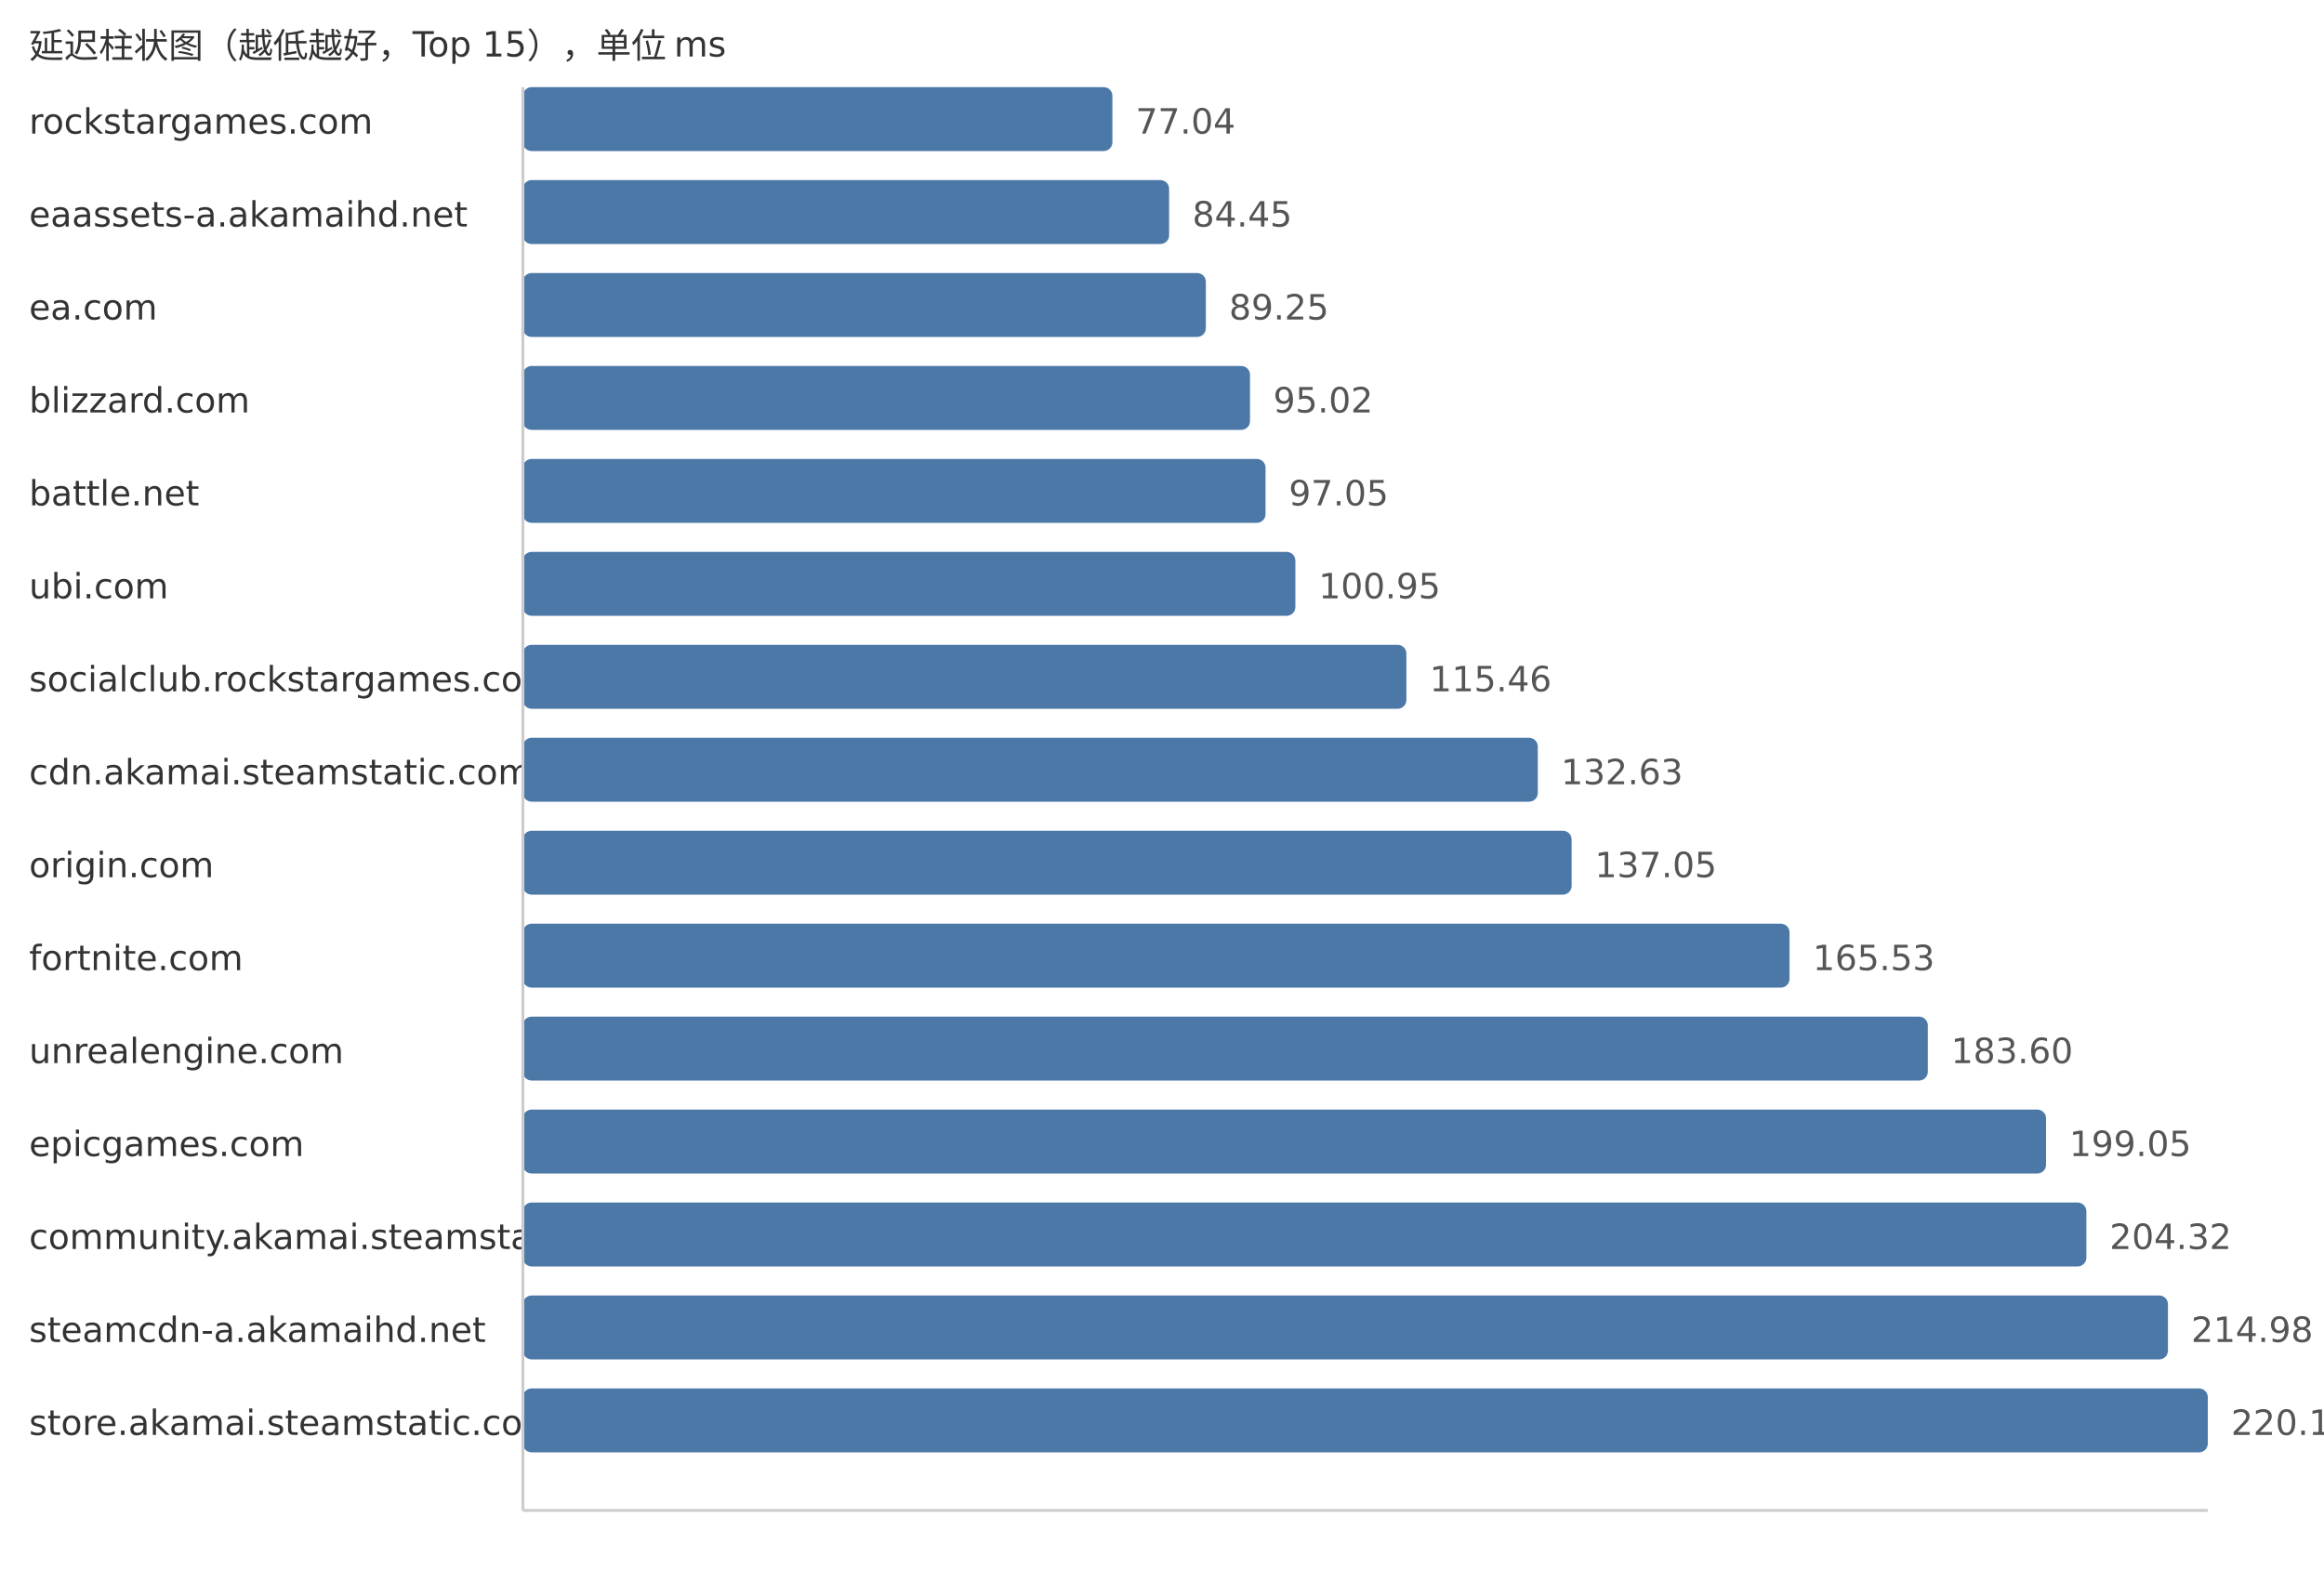
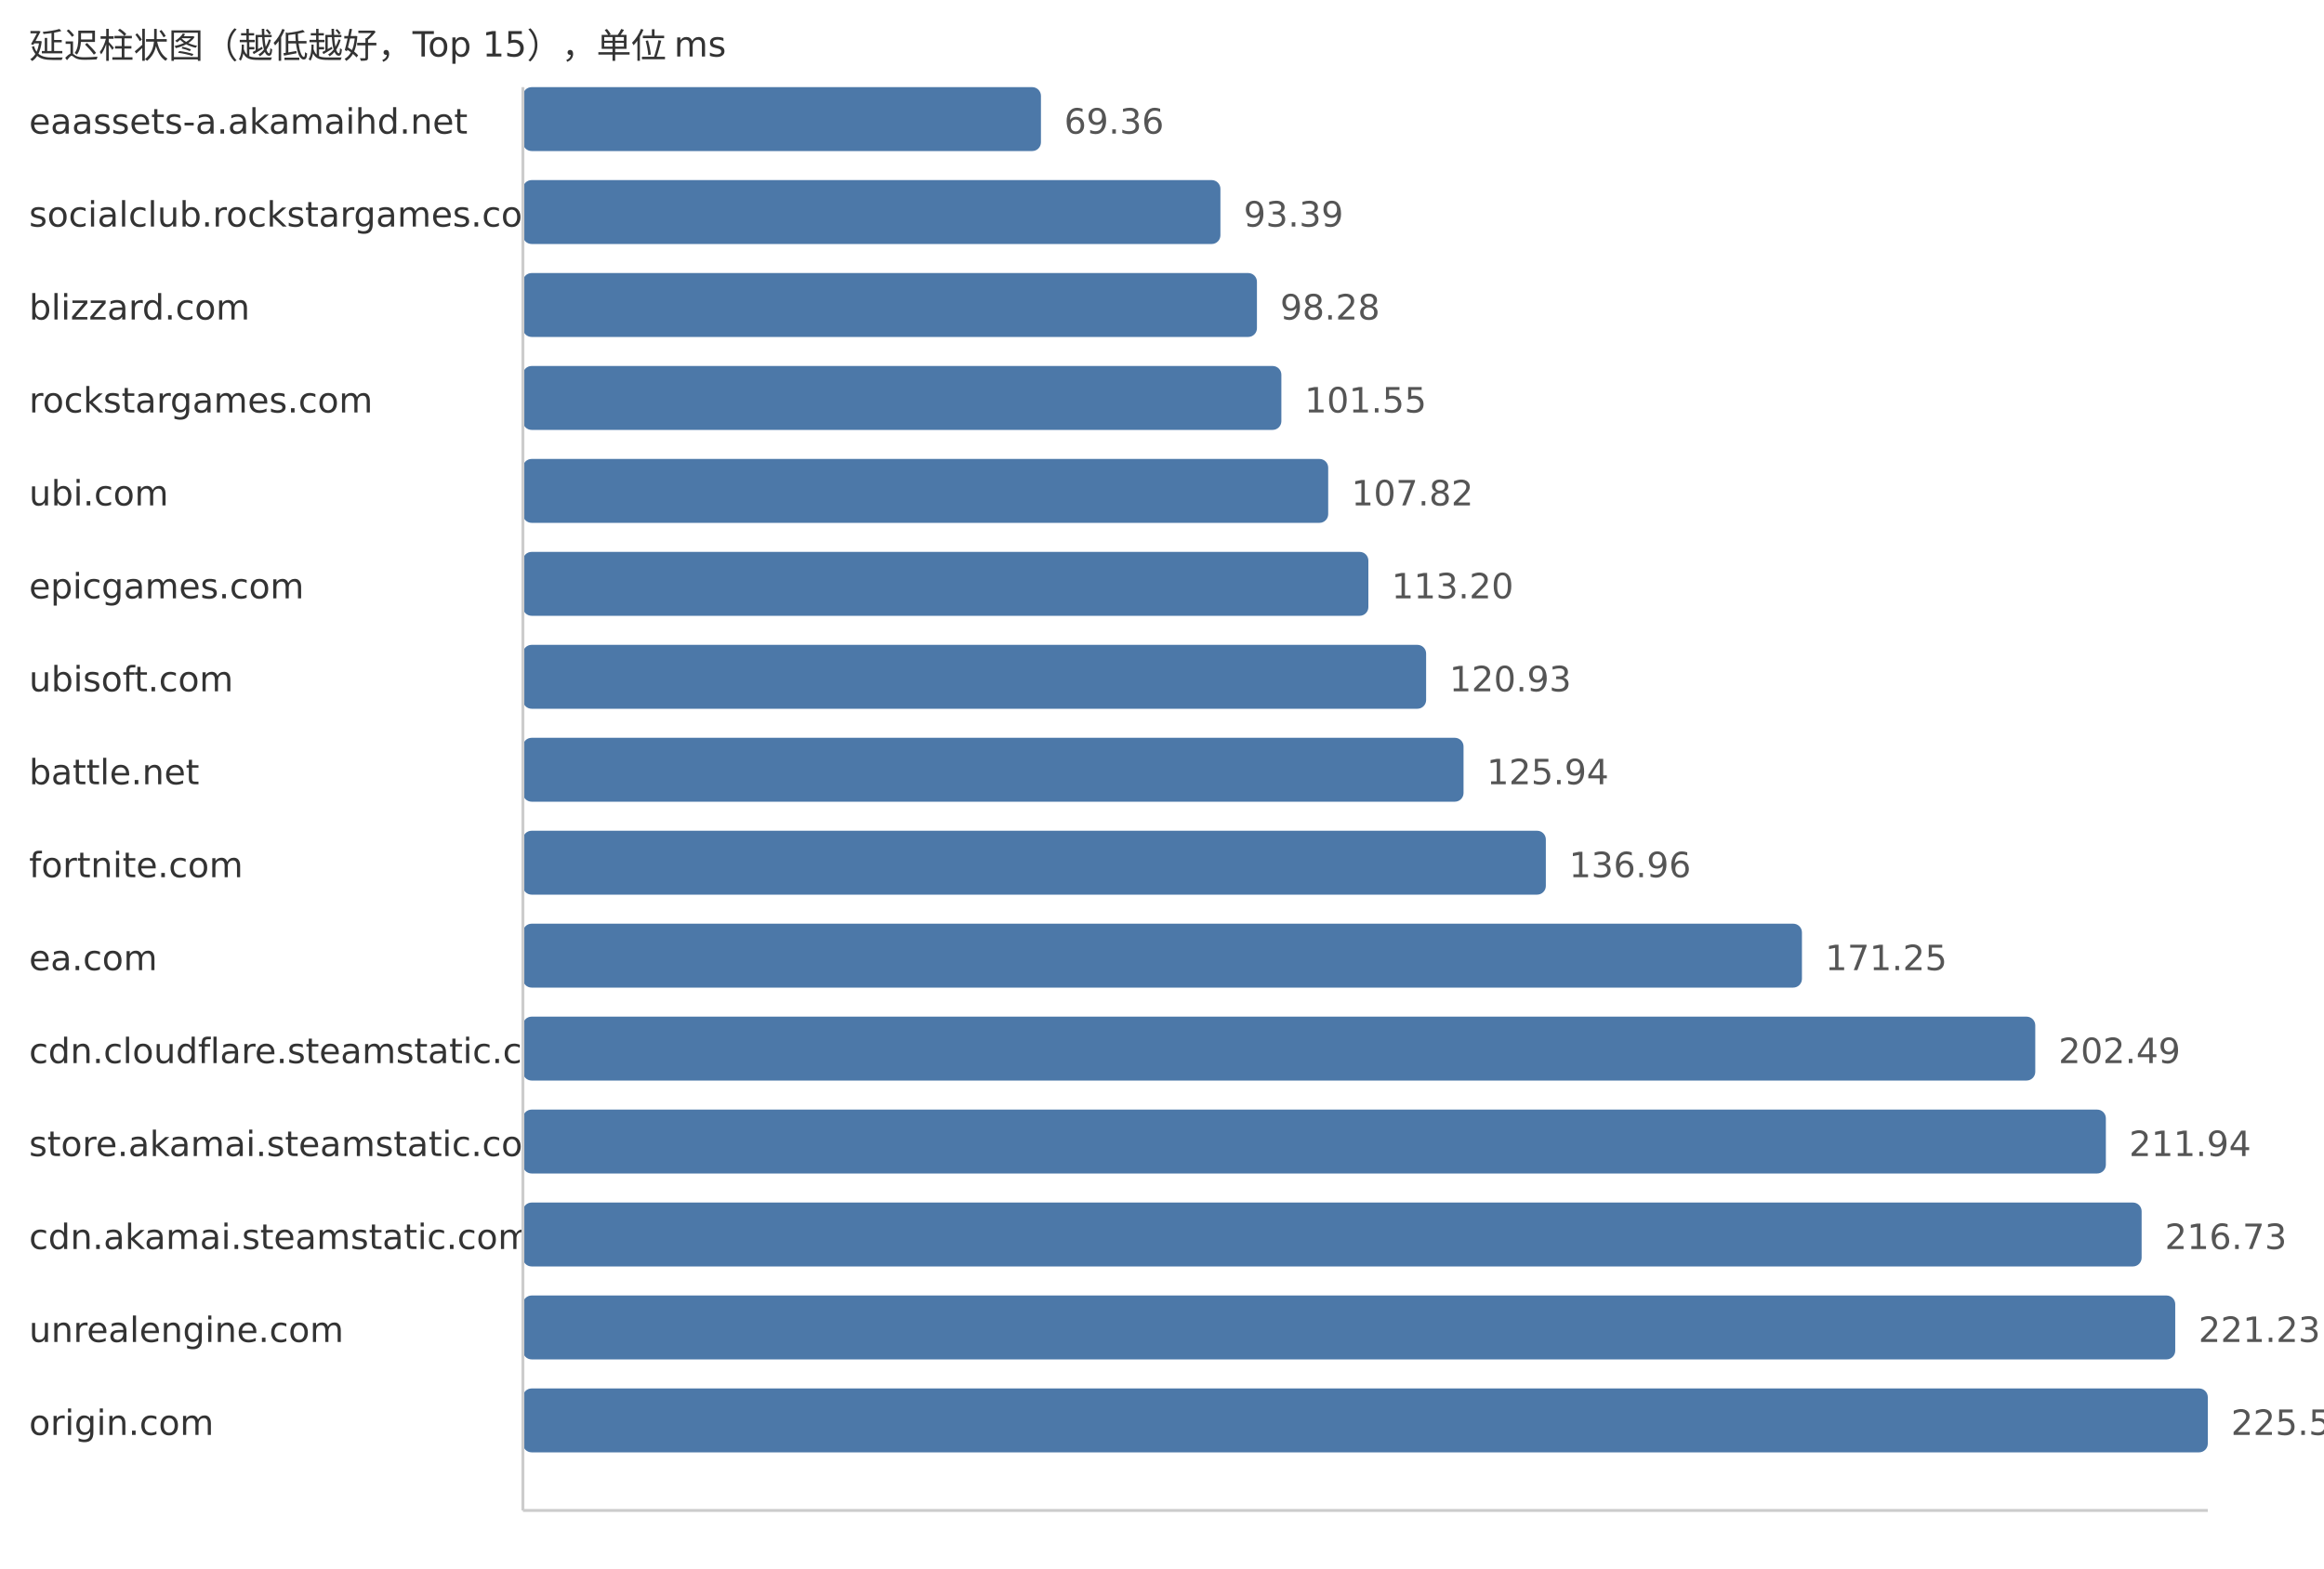
<svg xmlns="http://www.w3.org/2000/svg" width="800" height="540">
  <style> .label{font-family:DejaVu Sans,Verdana,Geneva,sans-serif;font-size:12px;fill:#333} .value{font-family:DejaVu Sans,Verdana,Geneva,sans-serif;font-size:12px;fill:#555} </style>
  <text x="10" y="20" class="label">延迟柱状图（越低越好，Top 15），单位 ms</text>
-   <text x="10" y="46" class="label">rockstargames.com</text>
-   <rect x="180" y="30" width="202.93" height="22" fill="#4c78a8" rx="3" />
-   <text x="390.93" y="46" class="value">77.04</text>
-   <text x="10" y="78" class="label">eaassets-a.akamaihd.net</text>
-   <rect x="180" y="62" width="222.45" height="22" fill="#4c78a8" rx="3" />
-   <text x="410.45" y="78" class="value">84.45</text>
-   <text x="10" y="110" class="label">ea.com</text>
-   <rect x="180" y="94" width="235.09" height="22" fill="#4c78a8" rx="3" />
-   <text x="423.09" y="110" class="value">89.25</text>
-   <text x="10" y="142" class="label">blizzard.com</text>
-   <rect x="180" y="126" width="250.29" height="22" fill="#4c78a8" rx="3" />
-   <text x="438.29" y="142" class="value">95.02</text>
-   <text x="10" y="174" class="label">battle.net</text>
-   <rect x="180" y="158" width="255.64" height="22" fill="#4c78a8" rx="3" />
-   <text x="443.64" y="174" class="value">97.05</text>
-   <text x="10" y="206" class="label">ubi.com</text>
-   <rect x="180" y="190" width="265.91" height="22" fill="#4c78a8" rx="3" />
-   <text x="453.91" y="206" class="value">100.95</text>
-   <text x="10" y="238" class="label">socialclub.rockstargames.com</text>
-   <rect x="180" y="222" width="304.13" height="22" fill="#4c78a8" rx="3" />
-   <text x="492.13" y="238" class="value">115.46</text>
-   <text x="10" y="270" class="label">cdn.akamai.steamstatic.com</text>
-   <rect x="180" y="254" width="349.36" height="22" fill="#4c78a8" rx="3" />
-   <text x="537.36" y="270" class="value">132.63</text>
-   <text x="10" y="302" class="label">origin.com</text>
-   <rect x="180" y="286" width="361.0" height="22" fill="#4c78a8" rx="3" />
-   <text x="549.0" y="302" class="value">137.05</text>
-   <text x="10" y="334" class="label">fortnite.com</text>
-   <rect x="180" y="318" width="436.02" height="22" fill="#4c78a8" rx="3" />
-   <text x="624.02" y="334" class="value">165.53</text>
-   <text x="10" y="366" class="label">unrealengine.com</text>
-   <rect x="180" y="350" width="483.62" height="22" fill="#4c78a8" rx="3" />
-   <text x="671.62" y="366" class="value">183.60</text>
-   <text x="10" y="398" class="label">epicgames.com</text>
-   <rect x="180" y="382" width="524.32" height="22" fill="#4c78a8" rx="3" />
-   <text x="712.32" y="398" class="value">199.05</text>
-   <text x="10" y="430" class="label">community.akamai.steamstatic.com</text>
-   <rect x="180" y="414" width="538.2" height="22" fill="#4c78a8" rx="3" />
-   <text x="726.2" y="430" class="value">204.32</text>
-   <text x="10" y="462" class="label">steamcdn-a.akamaihd.net</text>
-   <rect x="180" y="446" width="566.28" height="22" fill="#4c78a8" rx="3" />
-   <text x="754.28" y="462" class="value">214.98</text>
-   <text x="10" y="494" class="label">store.akamai.steamstatic.com</text>
+   <text x="10" y="46" class="label">eaassets-a.akamaihd.net</text>
+   <rect x="180" y="30" width="178.33" height="22" fill="#4c78a8" rx="3" />
+   <text x="366.33" y="46" class="value">69.36</text>
+   <text x="10" y="78" class="label">socialclub.rockstargames.com</text>
+   <rect x="180" y="62" width="240.11" height="22" fill="#4c78a8" rx="3" />
+   <text x="428.11" y="78" class="value">93.39</text>
+   <text x="10" y="110" class="label">blizzard.com</text>
+   <rect x="180" y="94" width="252.68" height="22" fill="#4c78a8" rx="3" />
+   <text x="440.68" y="110" class="value">98.28</text>
+   <text x="10" y="142" class="label">rockstargames.com</text>
+   <rect x="180" y="126" width="261.09" height="22" fill="#4c78a8" rx="3" />
+   <text x="449.09" y="142" class="value">101.55</text>
+   <text x="10" y="174" class="label">ubi.com</text>
+   <rect x="180" y="158" width="277.21" height="22" fill="#4c78a8" rx="3" />
+   <text x="465.21" y="174" class="value">107.82</text>
+   <text x="10" y="206" class="label">epicgames.com</text>
+   <rect x="180" y="190" width="291.04" height="22" fill="#4c78a8" rx="3" />
+   <text x="479.04" y="206" class="value">113.20</text>
+   <text x="10" y="238" class="label">ubisoft.com</text>
+   <rect x="180" y="222" width="310.92" height="22" fill="#4c78a8" rx="3" />
+   <text x="498.92" y="238" class="value">120.93</text>
+   <text x="10" y="270" class="label">battle.net</text>
+   <rect x="180" y="254" width="323.8" height="22" fill="#4c78a8" rx="3" />
+   <text x="511.8" y="270" class="value">125.94</text>
+   <text x="10" y="302" class="label">fortnite.com</text>
+   <rect x="180" y="286" width="352.13" height="22" fill="#4c78a8" rx="3" />
+   <text x="540.13" y="302" class="value">136.96</text>
+   <text x="10" y="334" class="label">ea.com</text>
+   <rect x="180" y="318" width="440.29" height="22" fill="#4c78a8" rx="3" />
+   <text x="628.29" y="334" class="value">171.25</text>
+   <text x="10" y="366" class="label">cdn.cloudflare.steamstatic.com</text>
+   <rect x="180" y="350" width="520.61" height="22" fill="#4c78a8" rx="3" />
+   <text x="708.61" y="366" class="value">202.49</text>
+   <text x="10" y="398" class="label">store.akamai.steamstatic.com</text>
+   <rect x="180" y="382" width="544.91" height="22" fill="#4c78a8" rx="3" />
+   <text x="732.91" y="398" class="value">211.94</text>
+   <text x="10" y="430" class="label">cdn.akamai.steamstatic.com</text>
+   <rect x="180" y="414" width="557.22" height="22" fill="#4c78a8" rx="3" />
+   <text x="745.22" y="430" class="value">216.73</text>
+   <text x="10" y="462" class="label">unrealengine.com</text>
+   <rect x="180" y="446" width="568.79" height="22" fill="#4c78a8" rx="3" />
+   <text x="756.79" y="462" class="value">221.23</text>
+   <text x="10" y="494" class="label">origin.com</text>
  <rect x="180" y="478" width="580.0" height="22" fill="#4c78a8" rx="3" />
-   <text x="768.0" y="494" class="value">220.19</text>
+   <text x="768.0" y="494" class="value">225.59</text>
  <line x1="180" y1="30" x2="180" y2="520" stroke="#ccc" />
  <line x1="180" y1="520" x2="760" y2="520" stroke="#ccc" />
</svg>
